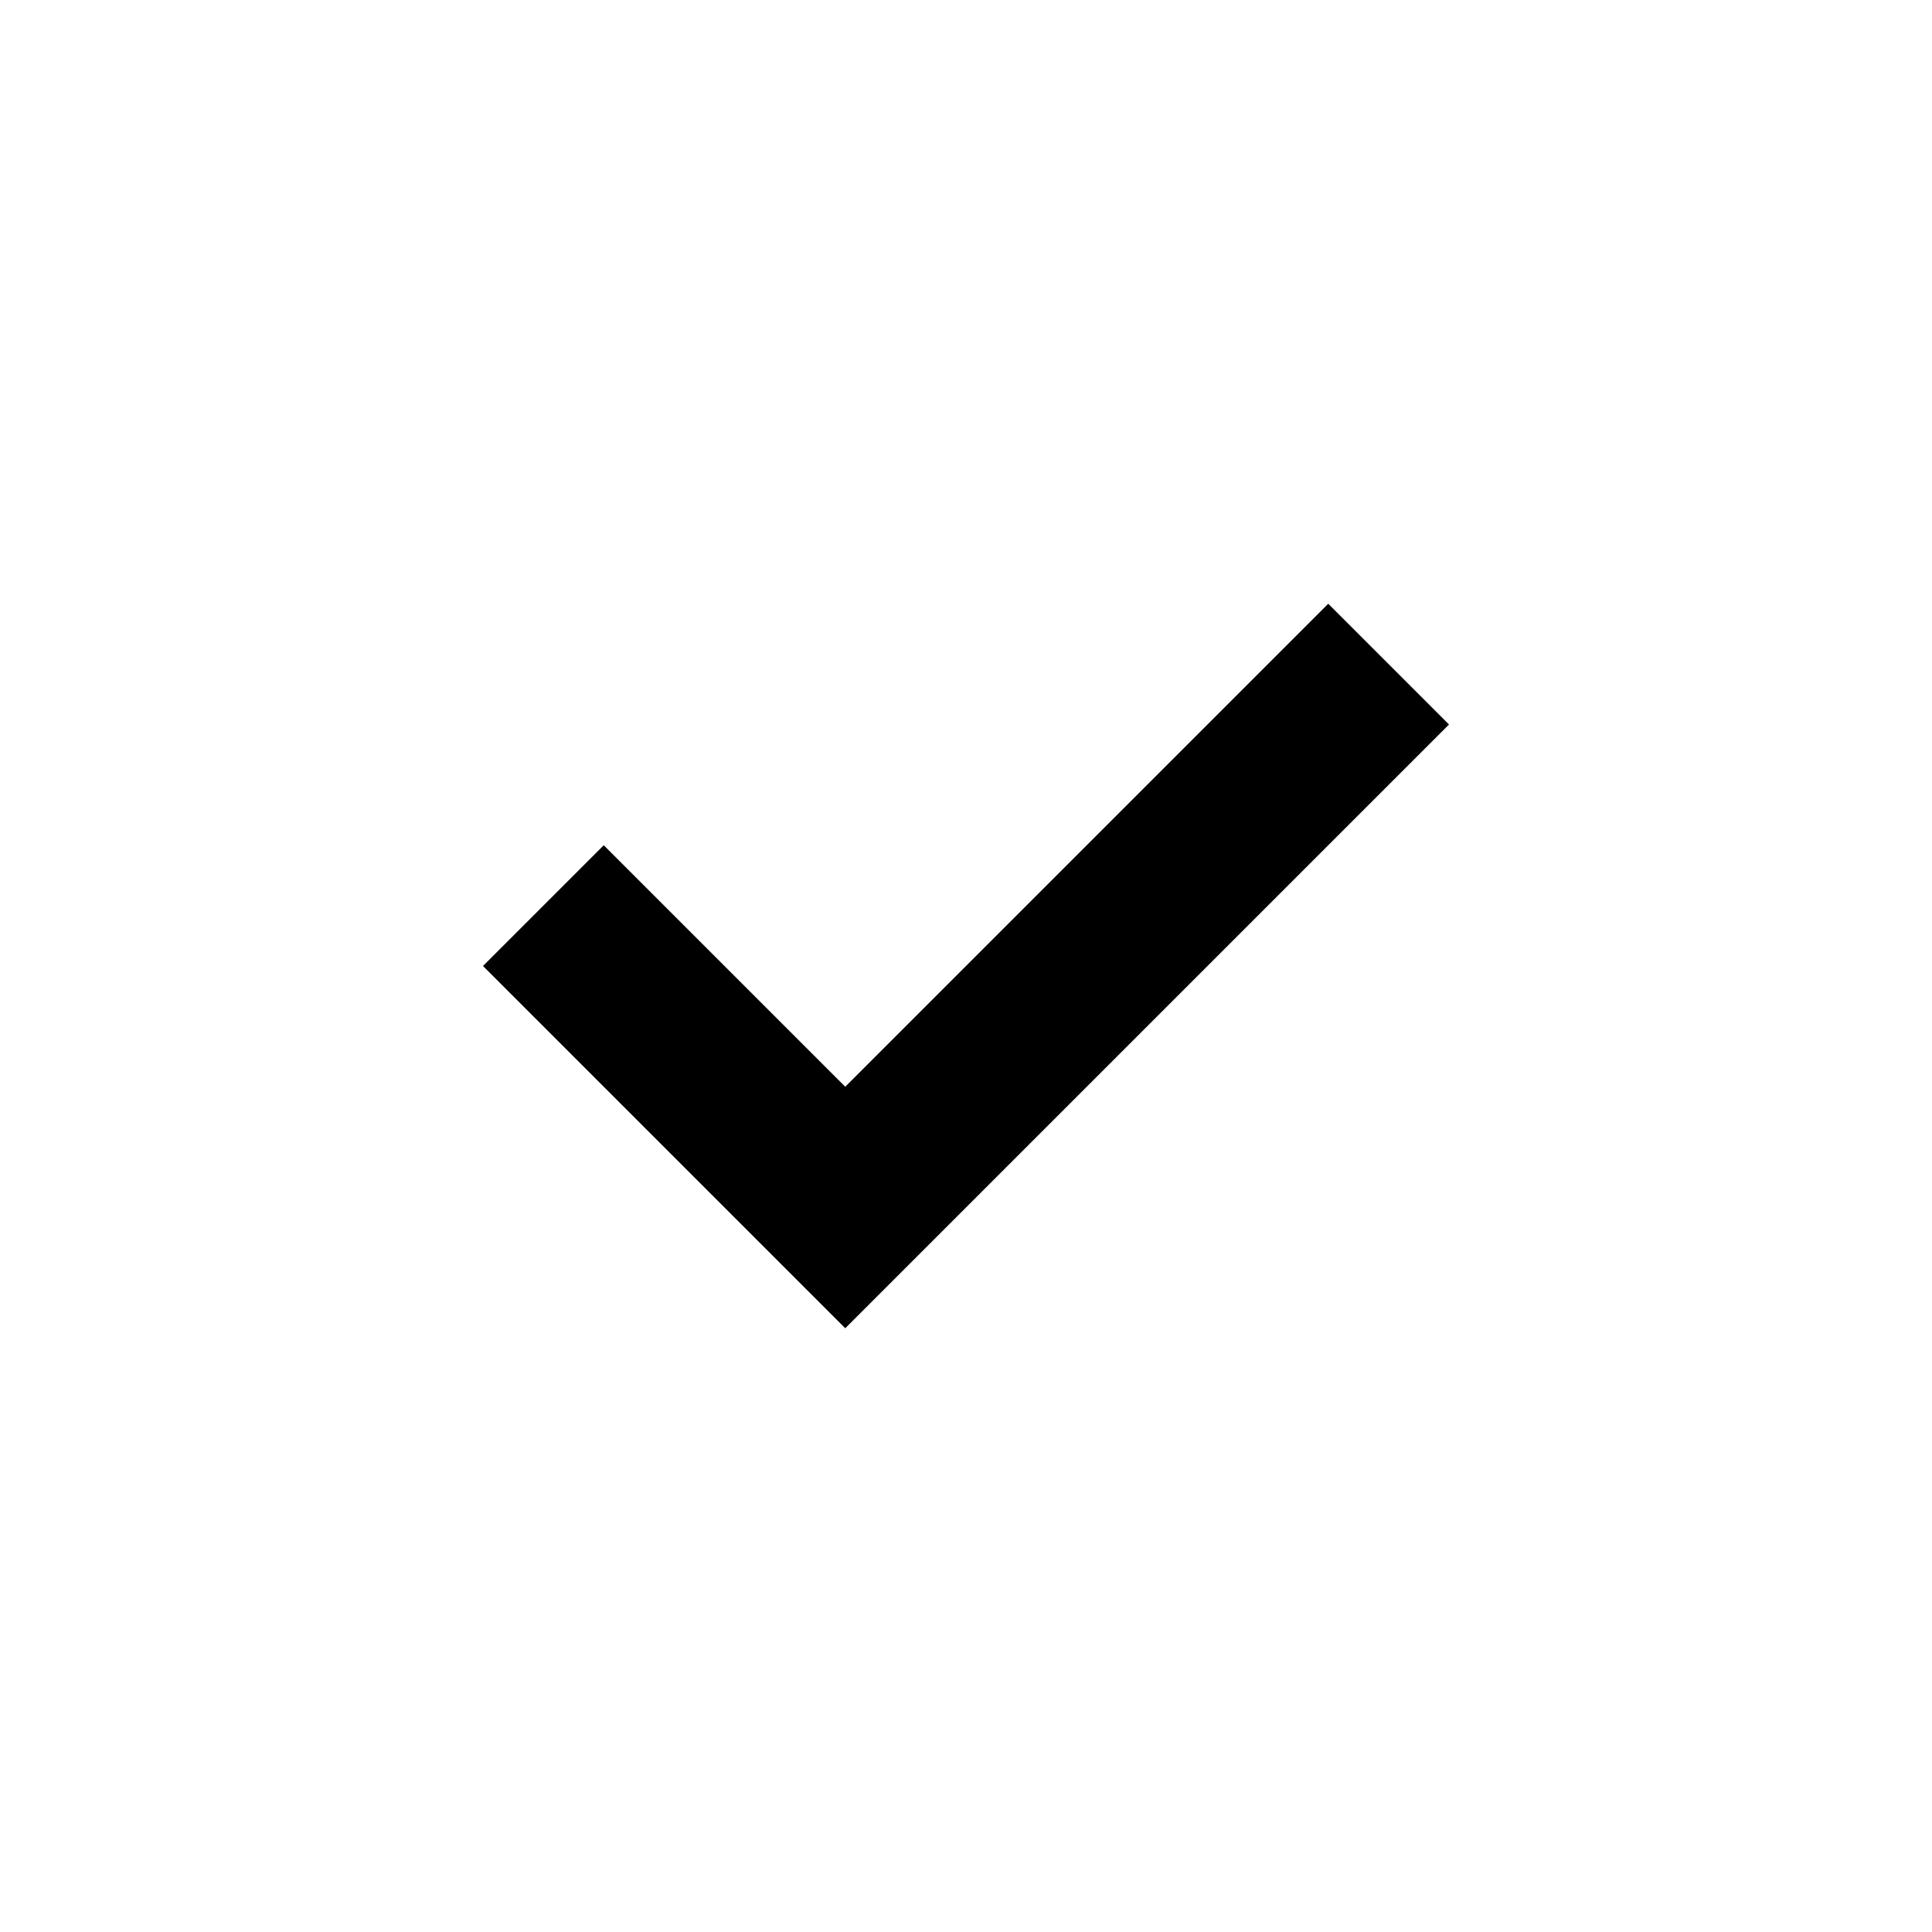
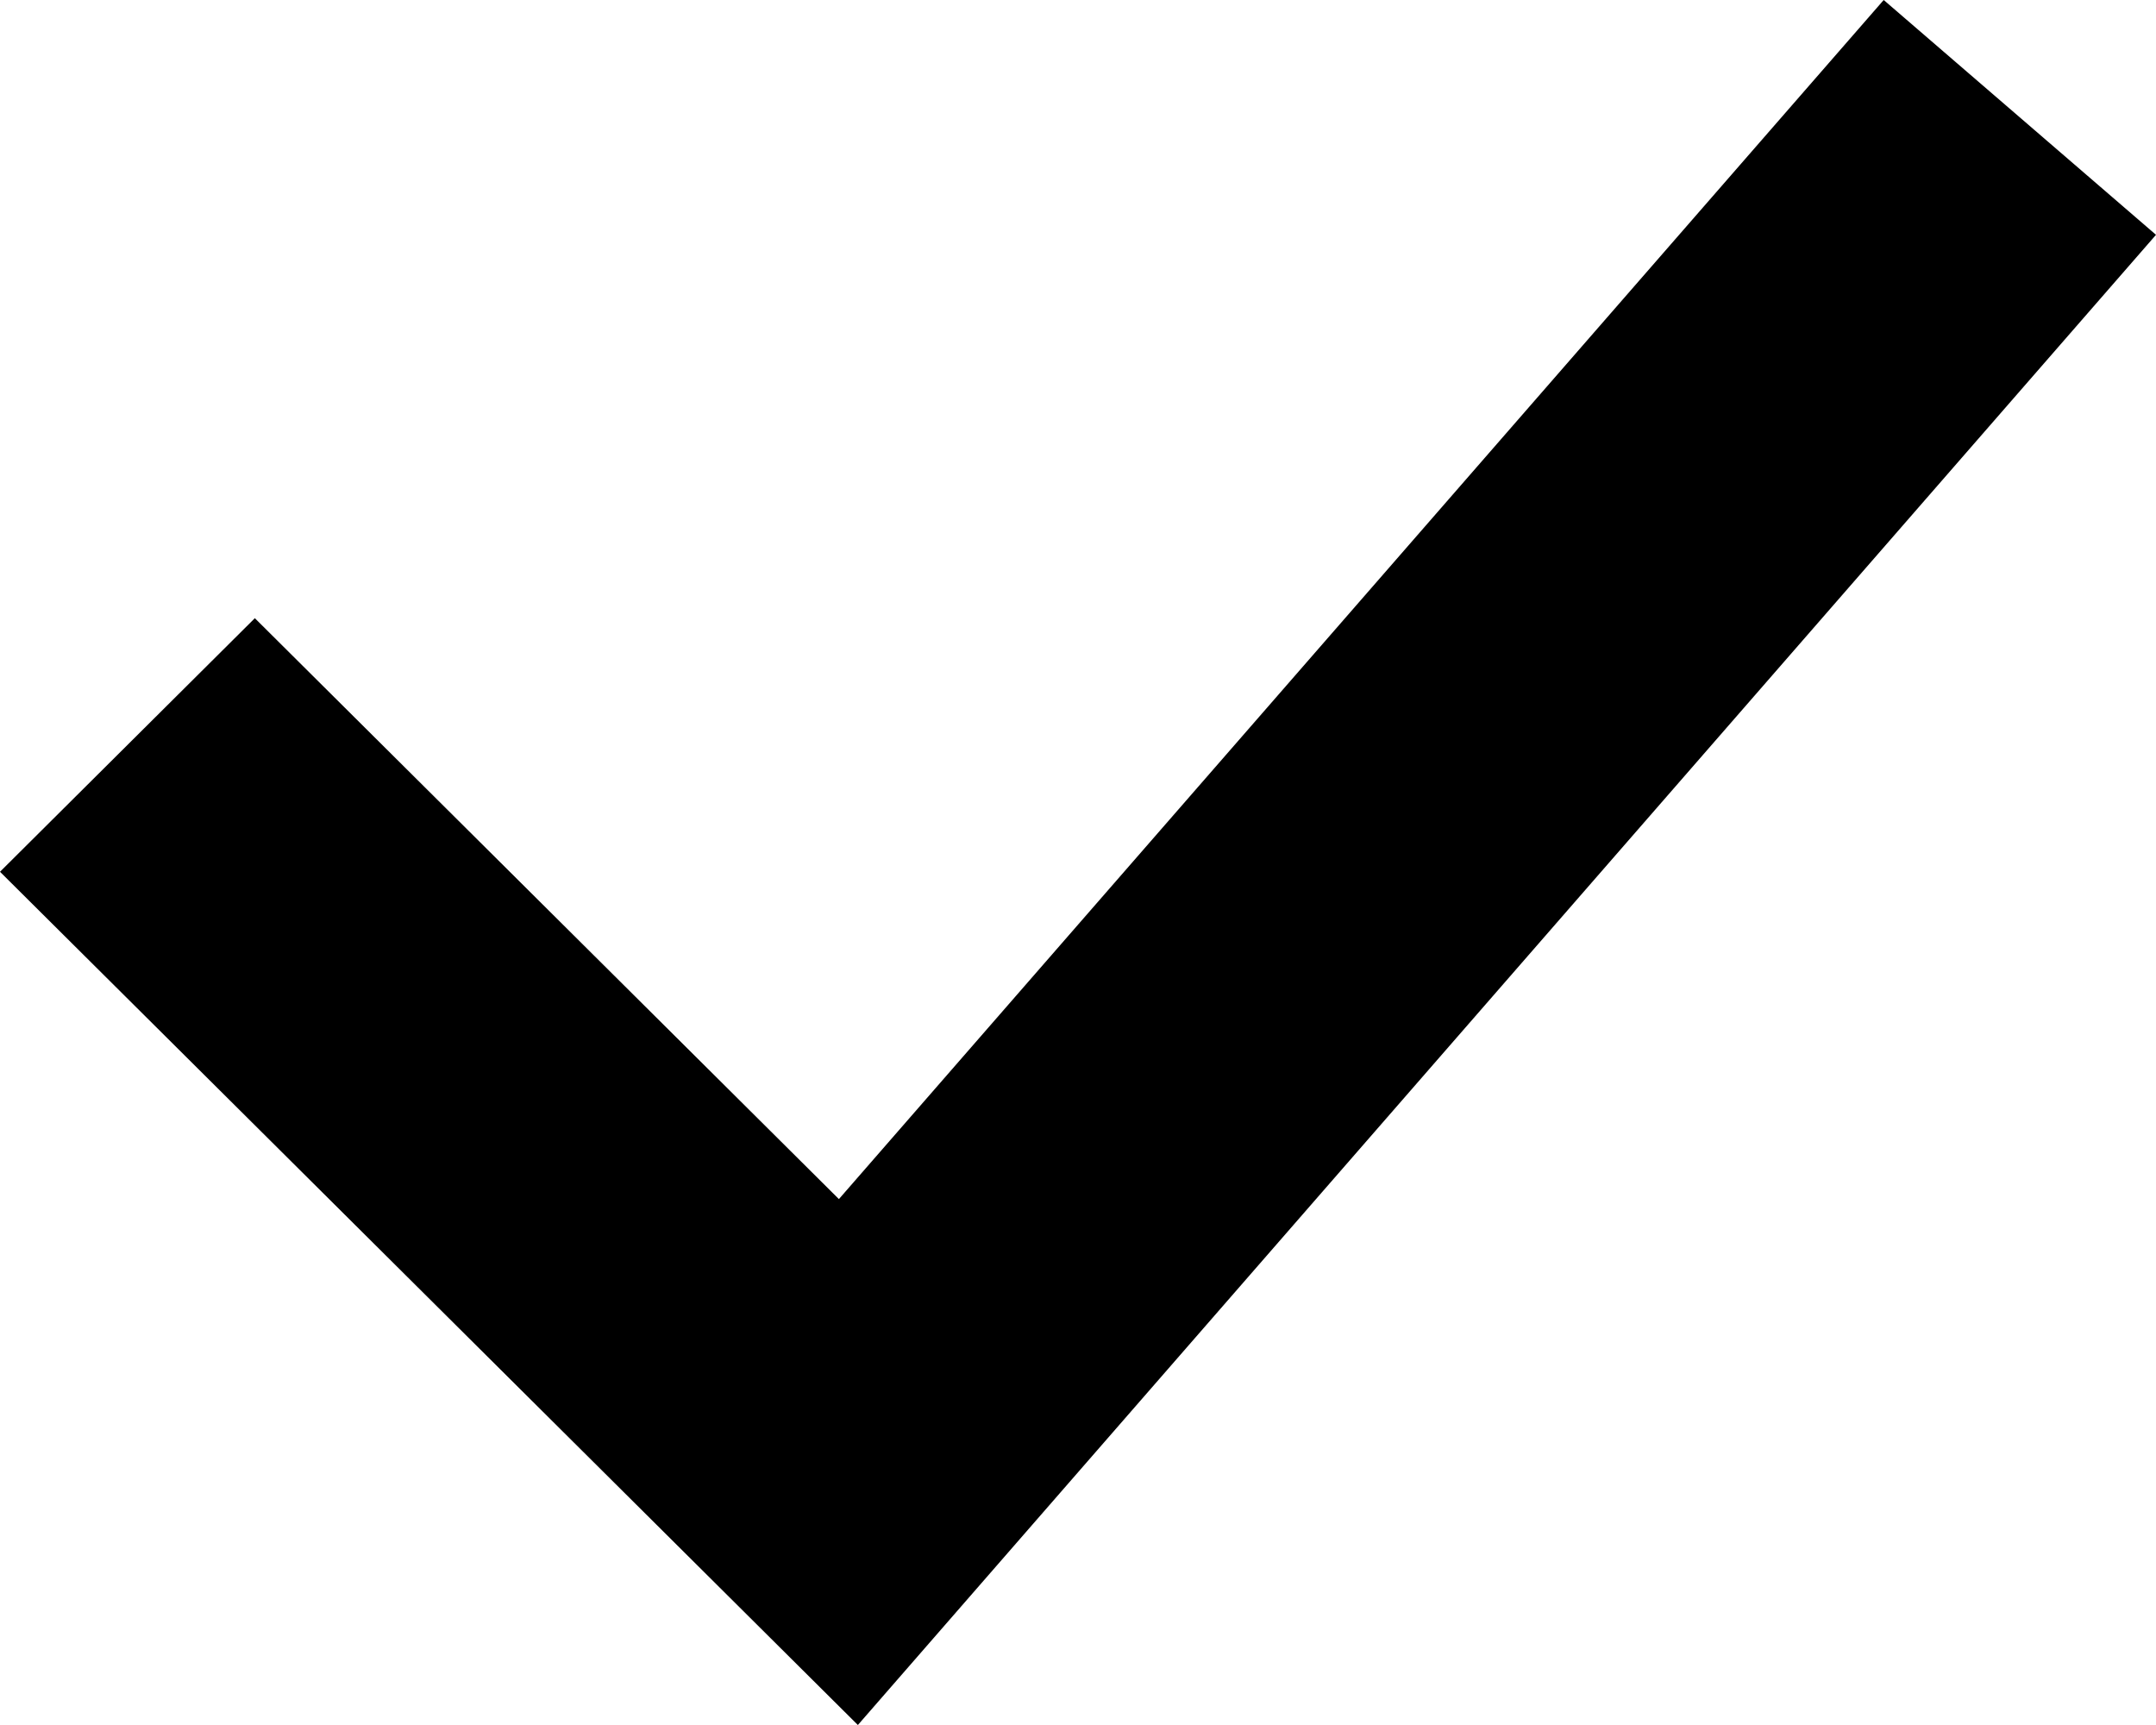
- <svg xmlns="http://www.w3.org/2000/svg" viewBox="0 0 32 32" role="img">
-   <path d="M14 18l-4-4-2 2 6 6 10-10-2-2-8 8z" />
+ <svg xmlns="http://www.w3.org/2000/svg" viewBox="0 0 10 8" role="img">
+   <path d="M10 1.089L3.979 8L0 4.043L1.182 2.867L3.891 5.561L8.737 0L10 1.089Z" />
</svg>
